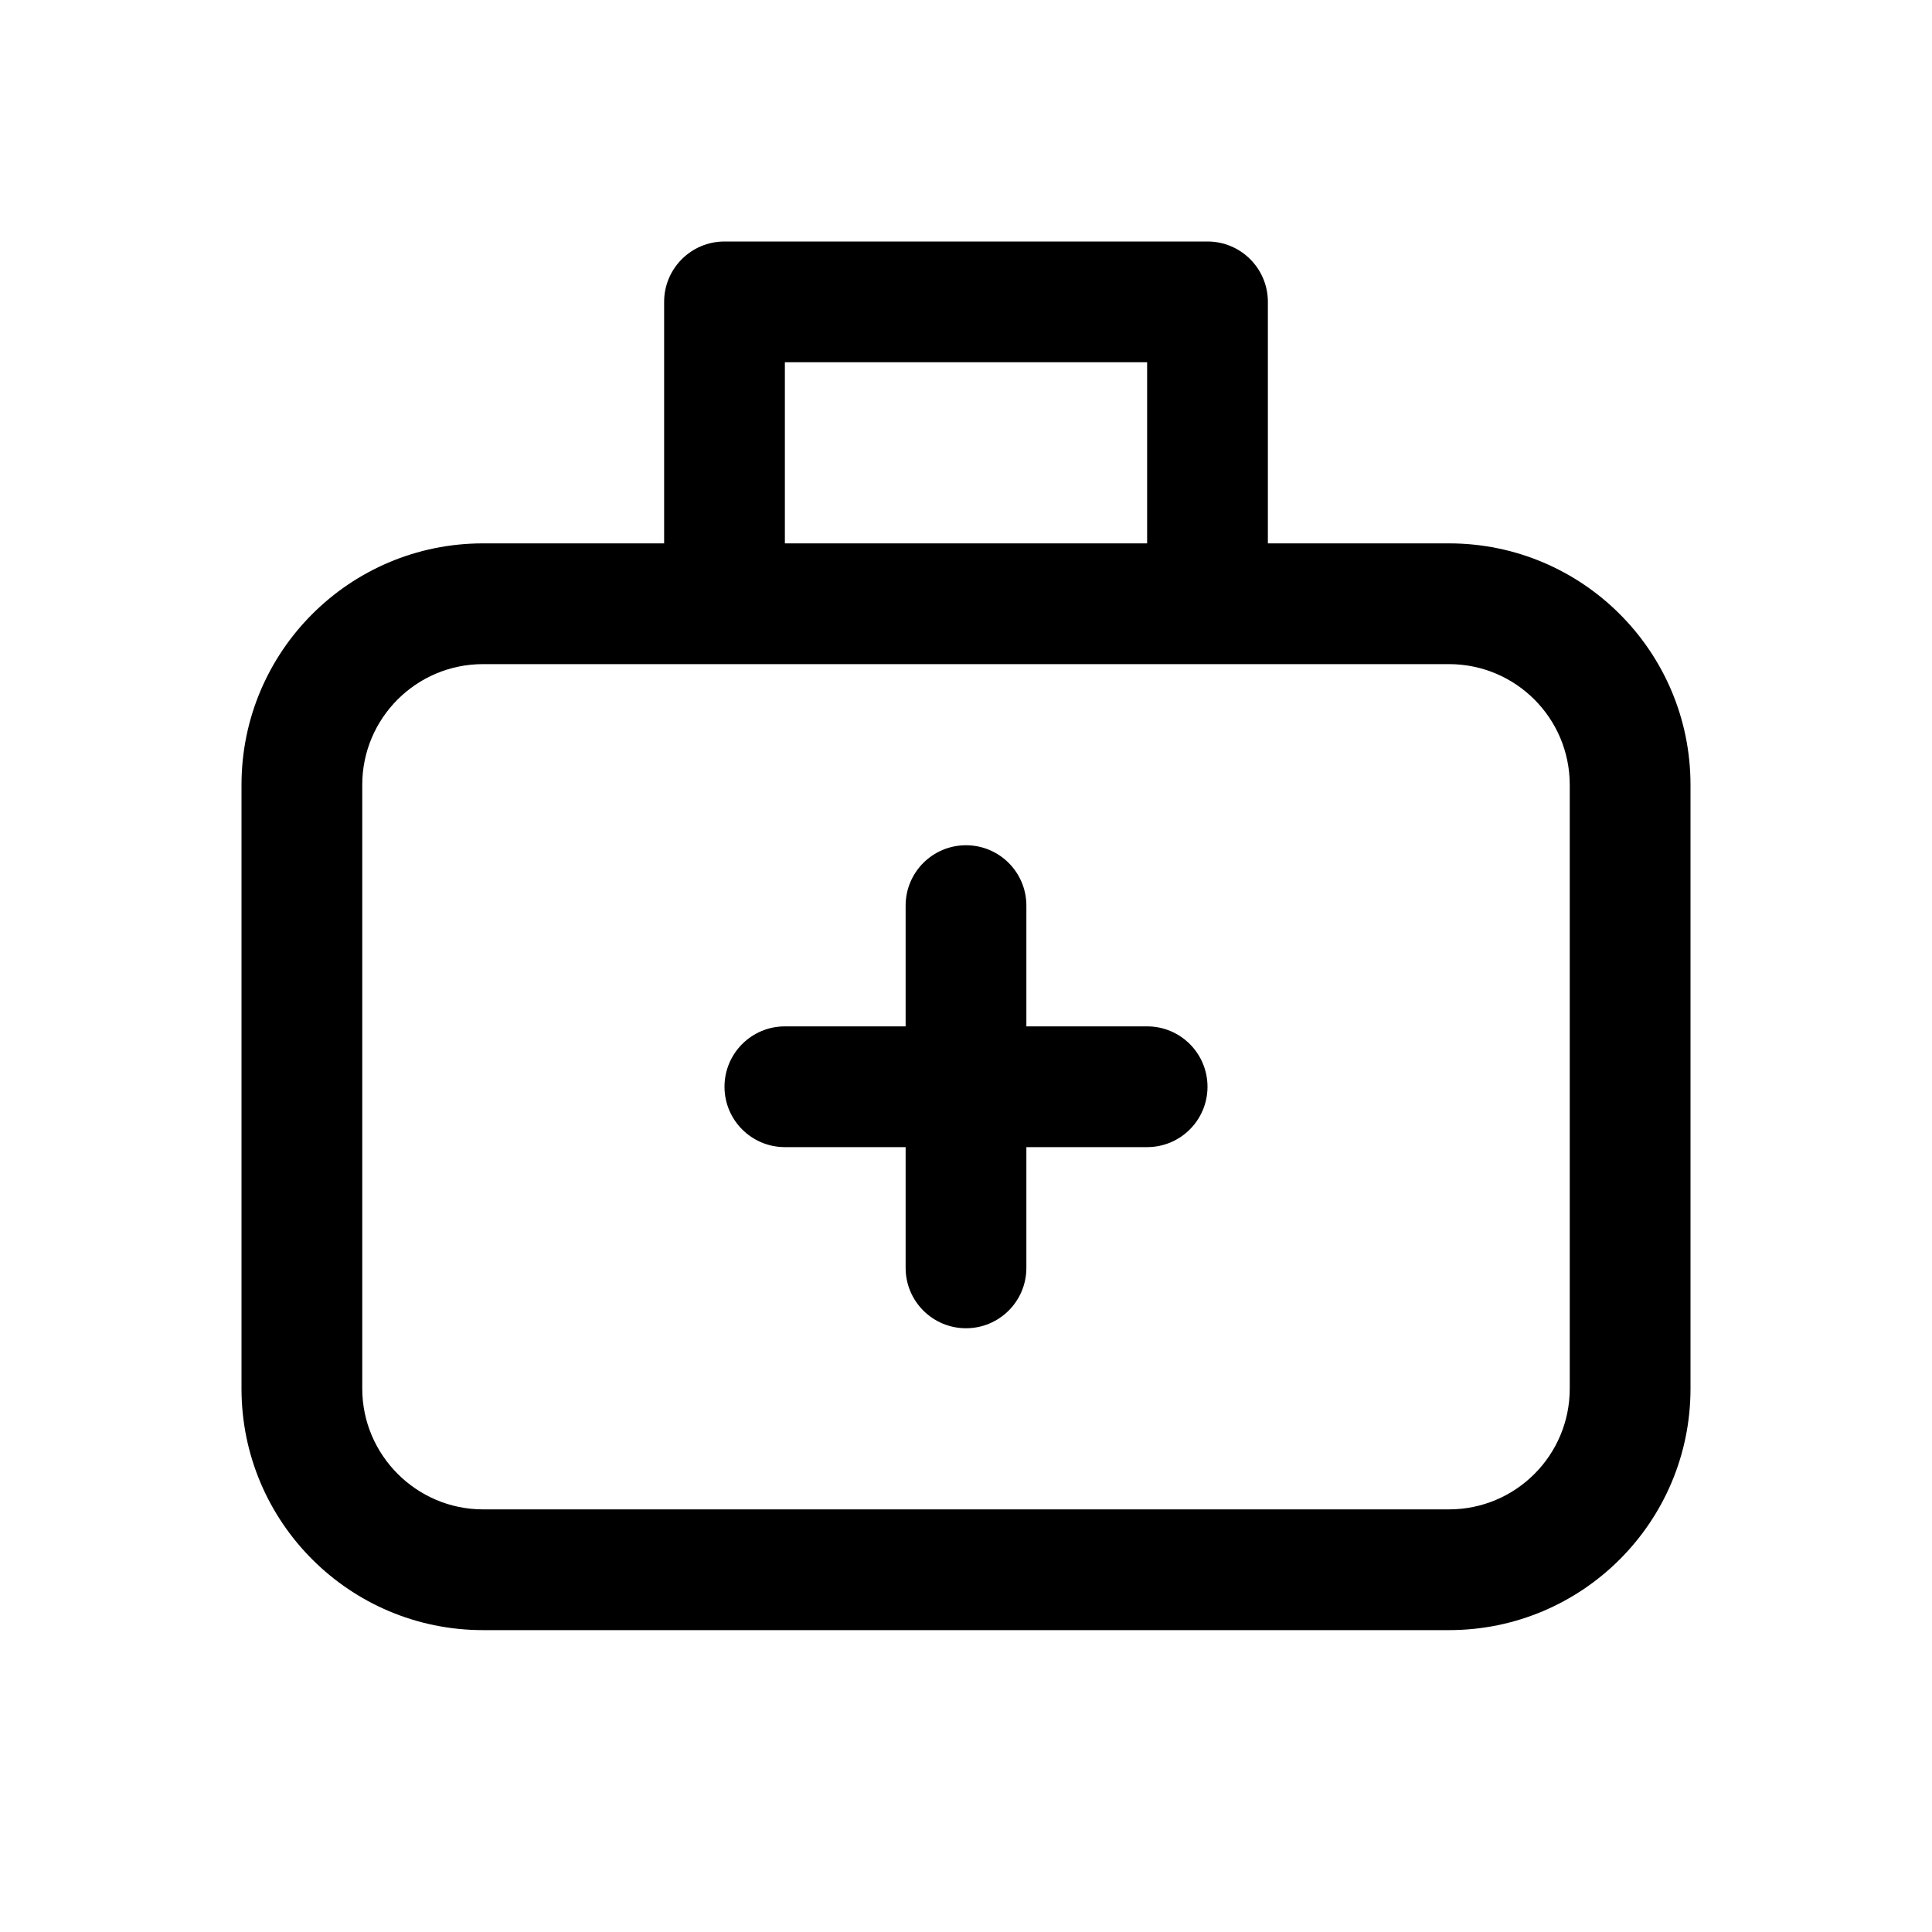
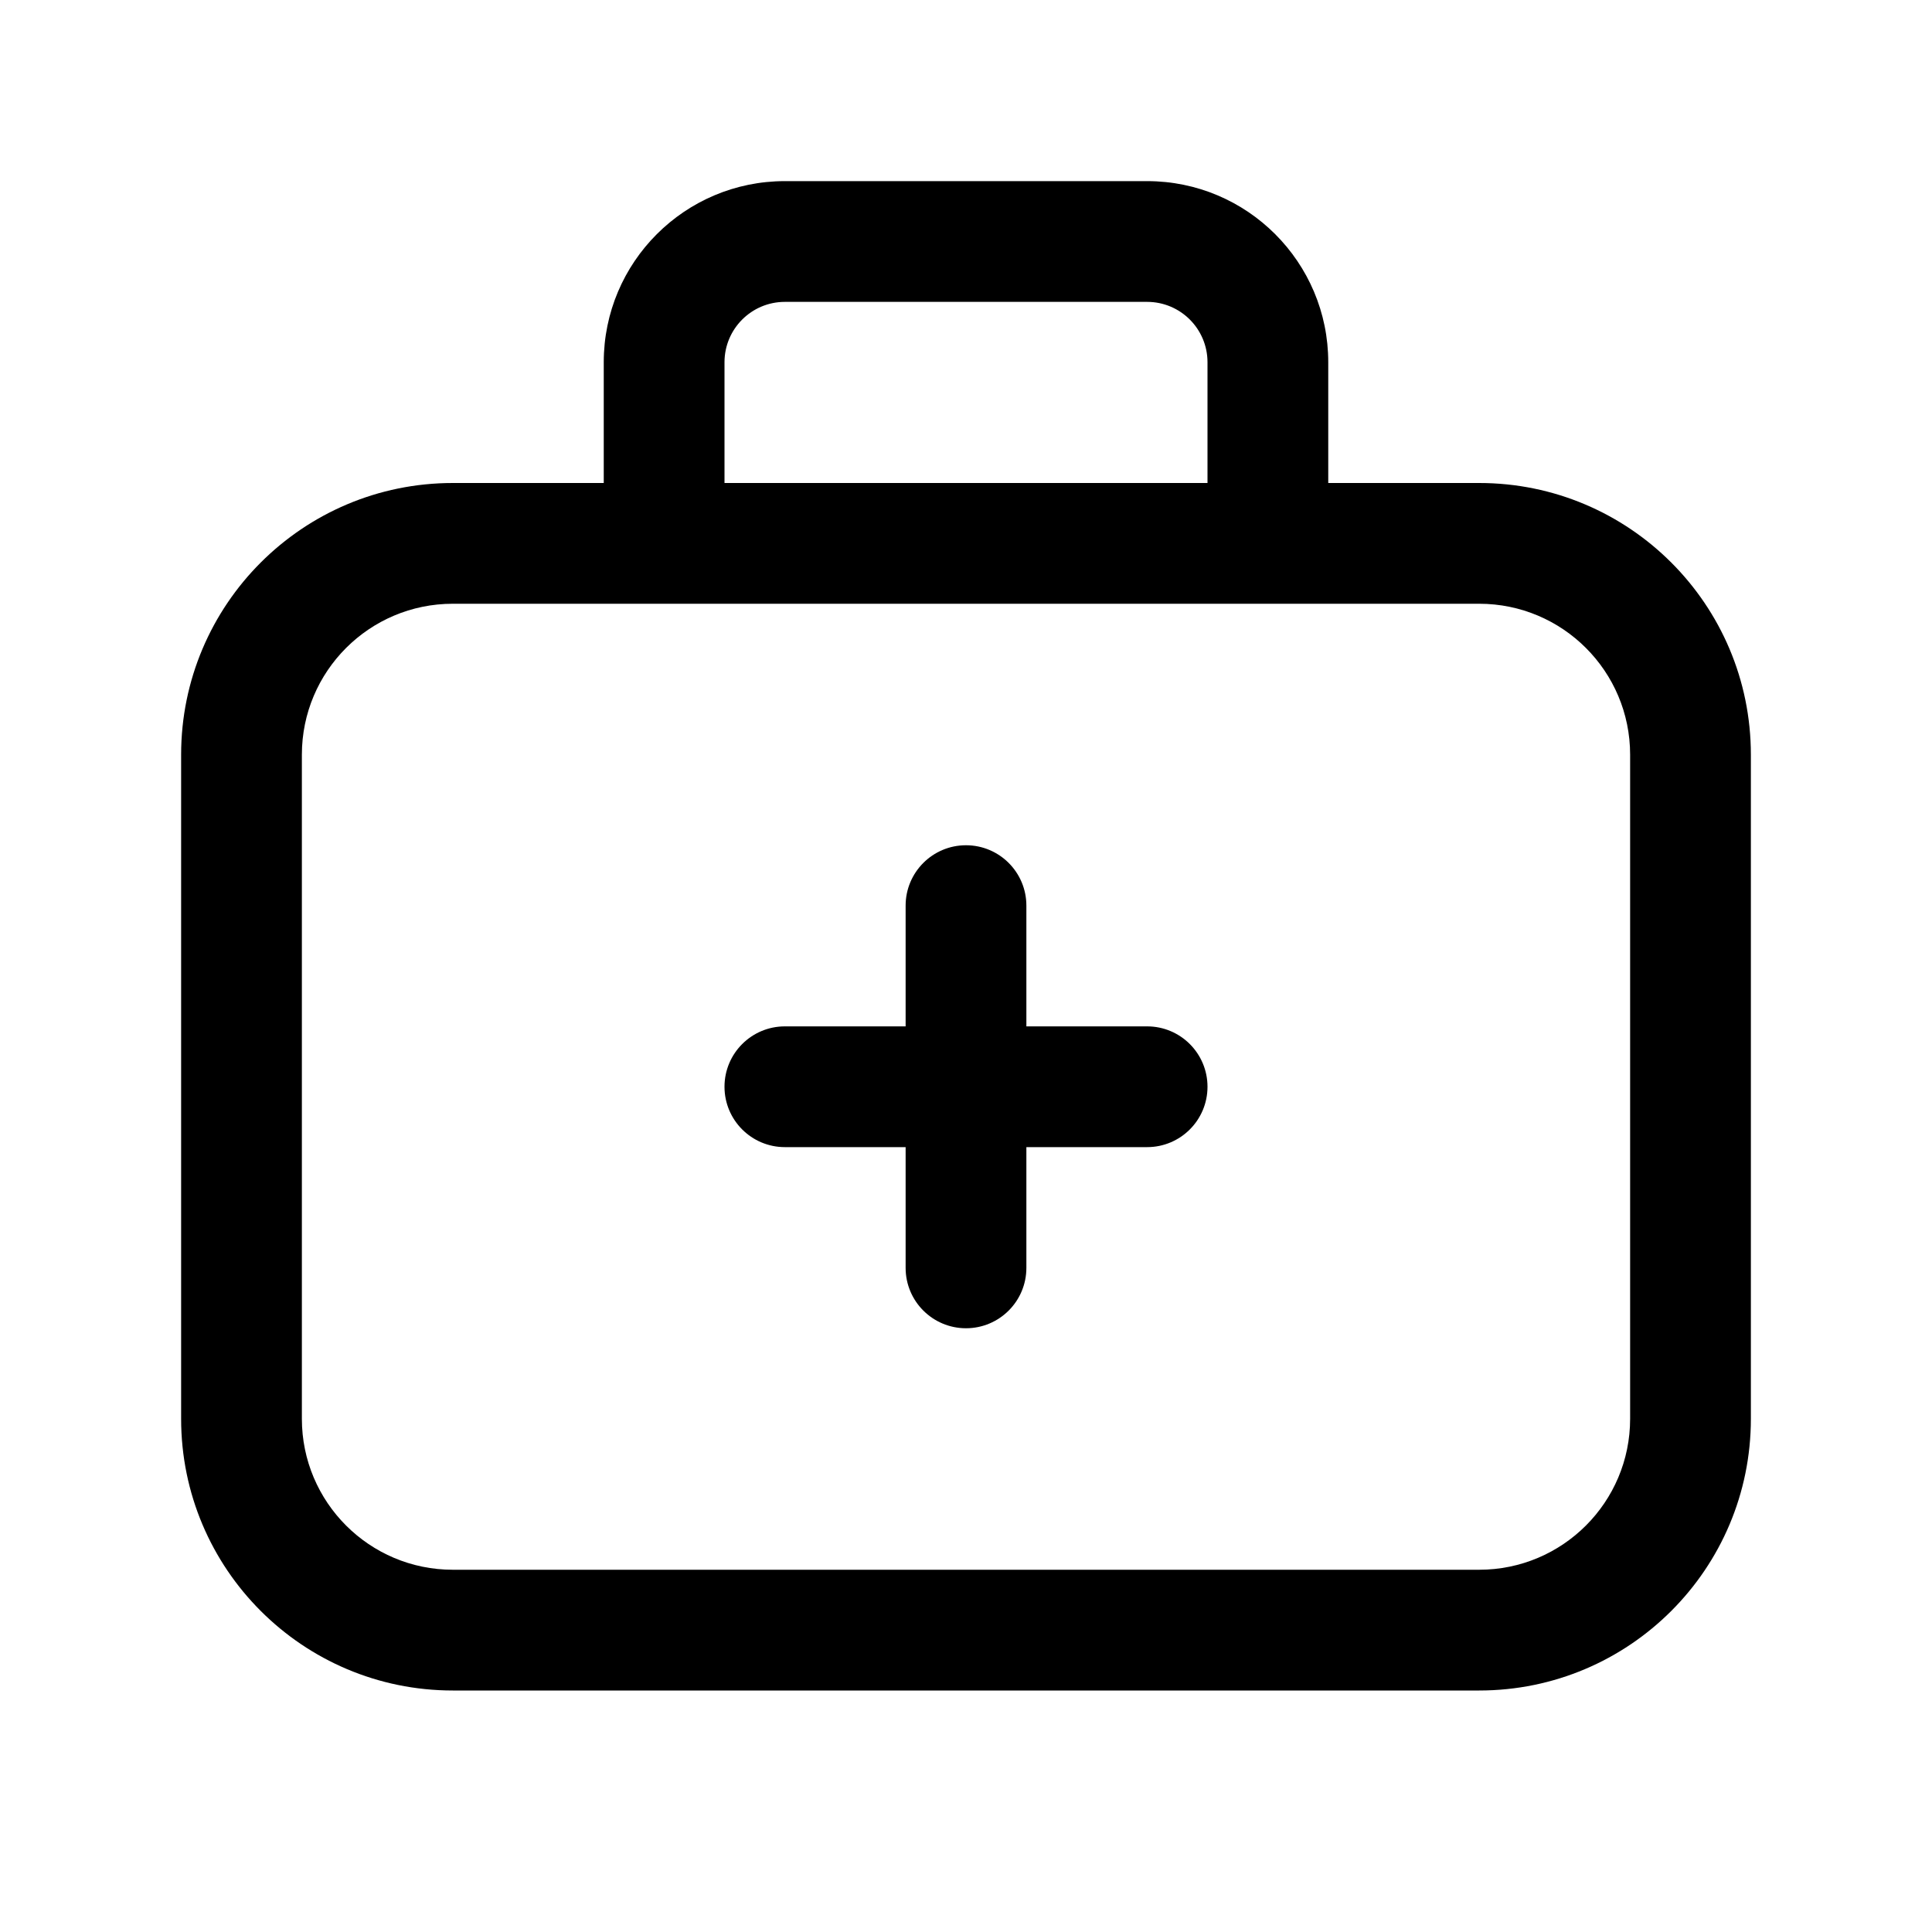
<svg xmlns="http://www.w3.org/2000/svg" width="32" height="32" viewBox="0 0 32 32">
-   <path d="M17 15a1 1 0 1 0-2 0v2h-2a1 1 0 1 0 0 2h2v2a1 1 0 1 0 2 0v-2h2a1 1 0 1 0 0-2h-2v-2ZM12 4h8a1 1 0 0 1 1 1v4h3a4 4 0 0 1 4 4v10a4 4 0 0 1-4 4H8a4 4 0 0 1-4-4V13a4 4 0 0 1 4-4h3V5a1 1 0 0 1 1-1Zm7 5V6h-6v3h6ZM8 11a2 2 0 0 0-2 2v10c0 1.1.9 2 2 2h16a2 2 0 0 0 2-2V13a2 2 0 0 0-2-2H8Z" />
+   <path d="M13 5h6a1 1 0 0 1 1 1v2h-8V6a1 1 0 0 1 1-1Zm-3 1v2H7.5A4.5 4.5 0 0 0 3 12.5v11A4.5 4.5 0 0 0 7.5 28h17a4.5 4.5 0 0 0 4.5-4.5v-11A4.5 4.5 0 0 0 24.5 8H22V6a3 3 0 0 0-3-3h-6a3 3 0 0 0-3 3Zm14.5 4a2.5 2.5 0 0 1 2.5 2.5v11a2.5 2.5 0 0 1-2.5 2.5h-17A2.5 2.5 0 0 1 5 23.5v-11A2.5 2.5 0 0 1 7.5 10h17ZM16 14a1 1 0 0 1 1 1v2h2a1 1 0 1 1 0 2h-2v2a1 1 0 1 1-2 0v-2h-2a1 1 0 1 1 0-2h2v-2a1 1 0 0 1 1-1Z" />
</svg>
